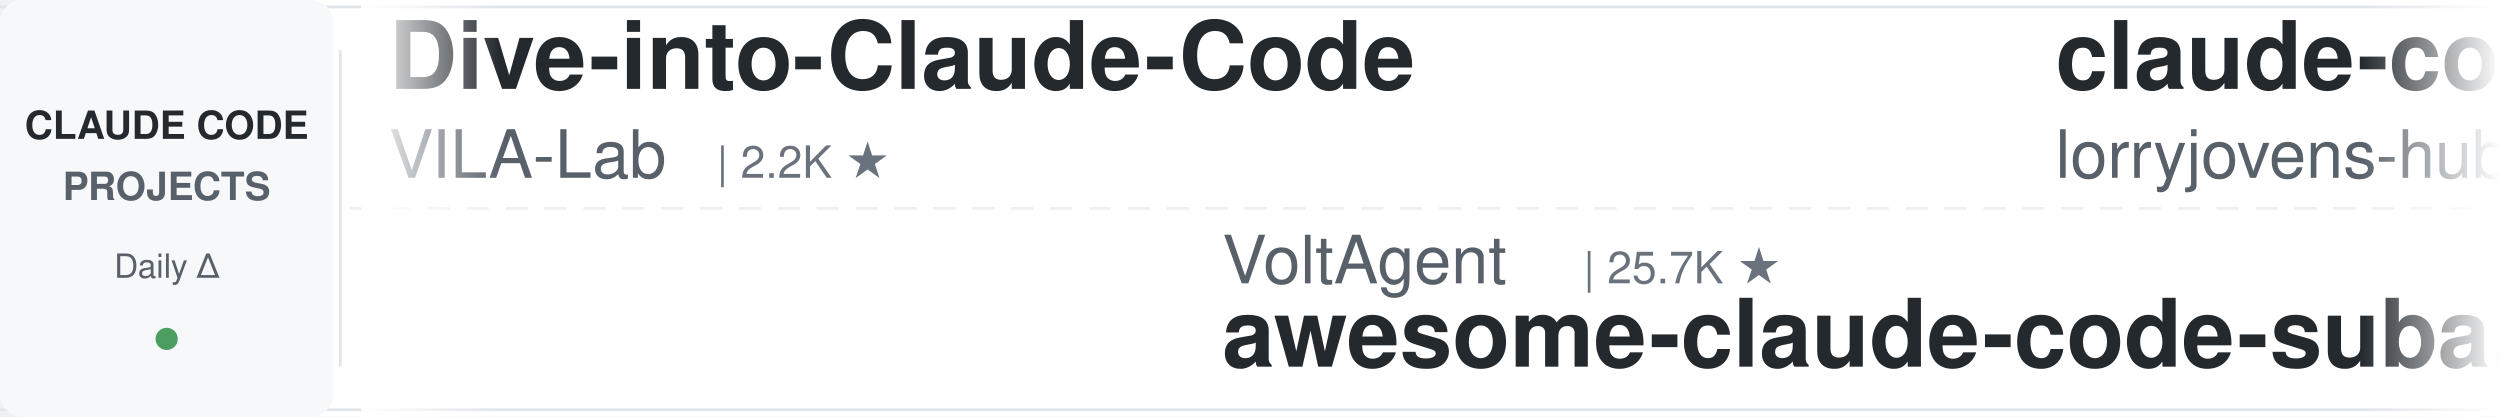
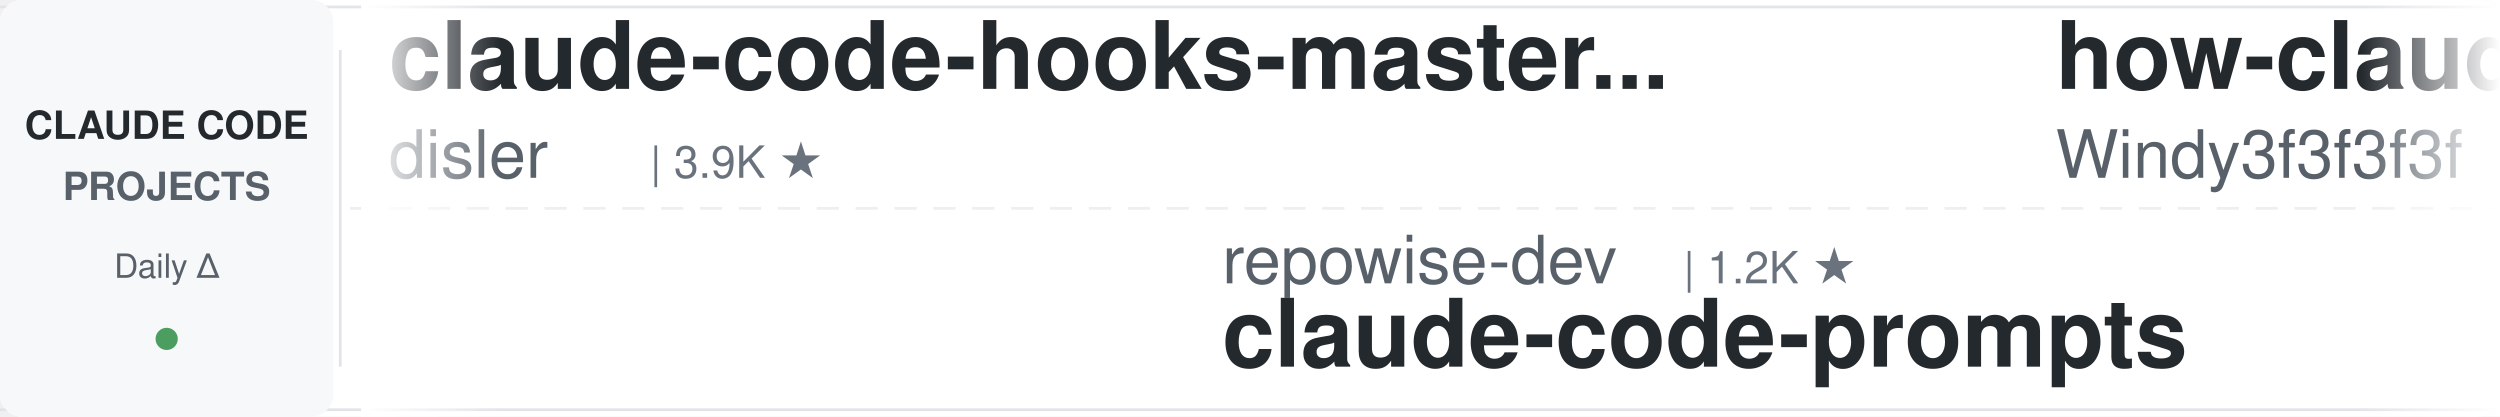
<svg xmlns="http://www.w3.org/2000/svg" width="900" height="150">
  <defs>
    <linearGradient id="leftFade" x1="0%" y1="0%" x2="100%" y2="0%">
      <stop offset="0%" style="stop-color:#ffffff;stop-opacity:1" />
      <stop offset="100%" style="stop-color:#ffffff;stop-opacity:0" />
    </linearGradient>
    <linearGradient id="rightFade" x1="0%" y1="0%" x2="100%" y2="0%">
      <stop offset="0%" style="stop-color:#ffffff;stop-opacity:0" />
      <stop offset="100%" style="stop-color:#ffffff;stop-opacity:1" />
    </linearGradient>
  </defs>
  <rect width="900" height="150" fill="#ffffff" rx="8" />
  <rect x="0" y="2" width="900" height="1" fill="#e1e4e8" />
  <rect x="0" y="147" width="900" height="1" fill="#e1e4e8" />
  <line x1="0" y1="75" x2="900" y2="75" stroke="#e1e4e8" stroke-width="1" stroke-dasharray="8 6" opacity="0.6" />
  <rect x="0" y="0" width="120" height="150" fill="#f6f8fa" rx="8" />
  <text x="60" y="50" font-family="-apple-system, BlinkMacSystemFont, 'Segoe UI', Helvetica, Arial, sans-serif" font-size="14" font-weight="600" fill="#24292e" text-anchor="middle">CLAUDE CODE</text>
  <text x="60" y="72" font-family="-apple-system, BlinkMacSystemFont, 'Segoe UI', Helvetica, Arial, sans-serif" font-size="14" font-weight="600" fill="#586069" text-anchor="middle">PROJECTS</text>
  <text x="60" y="100" font-family="-apple-system, BlinkMacSystemFont, 'Segoe UI', Helvetica, Arial, sans-serif" font-size="12" font-weight="500" fill="#586069" text-anchor="middle">Daily Δ</text>
  <circle cx="60" cy="122" r="4" fill="#22863a" opacity="0.8" />
  <rect x="122" y="18" width="1" height="114" fill="#e1e4e8" />
  <clipPath id="tickerClip">
    <rect x="130" y="0" width="770" height="150" />
  </clipPath>
  <g clip-path="url(#tickerClip)">
    <g id="tickerItems">
      <animateTransform attributeName="transform" attributeType="XML" type="translate" from="0 0" to="-3000 0" dur="54s" repeatCount="indefinite" />
      <g transform="translate(0, 0)">
-         <text x="140" y="32" font-family="-apple-system, BlinkMacSystemFont, 'Segoe UI', Helvetica, Arial, sans-serif" font-size="34" font-weight="600" fill="#24292e">Dive-into-Claude-Code</text>
-         <text x="140" y="64" font-family="-apple-system, BlinkMacSystemFont, 'Segoe UI', Helvetica, Arial, sans-serif" font-size="24" font-weight="400" fill="#586069">VILA-Lab</text>
-         <text x="258" y="64" font-family="-apple-system, BlinkMacSystemFont, 'Segoe UI', Helvetica, Arial, sans-serif" font-size="16" font-weight="500" fill="#6a737d">| 2.2K ★</text>
-       </g>
-       <g transform="translate(300, 0)">
-         <text x="140" y="102" font-family="-apple-system, BlinkMacSystemFont, 'Segoe UI', Helvetica, Arial, sans-serif" font-size="24" font-weight="400" fill="#586069">VoltAgent</text>
-         <text x="270" y="102" font-family="-apple-system, BlinkMacSystemFont, 'Segoe UI', Helvetica, Arial, sans-serif" font-size="16" font-weight="500" fill="#6a737d">| 25.7K ★</text>
-         <text x="140" y="132" font-family="-apple-system, BlinkMacSystemFont, 'Segoe UI', Helvetica, Arial, sans-serif" font-size="34" font-weight="600" fill="#24292e">awesome-claude-code-suba...</text>
-       </g>
-       <g transform="translate(600, 0)">
-         <text x="140" y="32" font-family="-apple-system, BlinkMacSystemFont, 'Segoe UI', Helvetica, Arial, sans-serif" font-size="34" font-weight="600" fill="#24292e">claude-code-rust</text>
-         <text x="140" y="64" font-family="-apple-system, BlinkMacSystemFont, 'Segoe UI', Helvetica, Arial, sans-serif" font-size="24" font-weight="400" fill="#586069">lorryjovens-hub</text>
-         <text x="342" y="64" font-family="-apple-system, BlinkMacSystemFont, 'Segoe UI', Helvetica, Arial, sans-serif" font-size="16" font-weight="500" fill="#6a737d">| 1.7K ★</text>
-       </g>
-       <g transform="translate(900, 0)">
-         <text x="140" y="102" font-family="-apple-system, BlinkMacSystemFont, 'Segoe UI', Helvetica, Arial, sans-serif" font-size="24" font-weight="400" fill="#586069">asgeirtj</text>
-         <text x="258" y="102" font-family="-apple-system, BlinkMacSystemFont, 'Segoe UI', Helvetica, Arial, sans-serif" font-size="16" font-weight="500" fill="#6a737d">| 69.7K ★</text>
-         <text x="140" y="132" font-family="-apple-system, BlinkMacSystemFont, 'Segoe UI', Helvetica, Arial, sans-serif" font-size="34" font-weight="600" fill="#24292e">system_prompts_leaks</text>
-       </g>
-       <g transform="translate(1200, 0)">
        <text x="140" y="32" font-family="-apple-system, BlinkMacSystemFont, 'Segoe UI', Helvetica, Arial, sans-serif" font-size="34" font-weight="600" fill="#24292e">claude-code-hooks-master...</text>
        <text x="140" y="64" font-family="-apple-system, BlinkMacSystemFont, 'Segoe UI', Helvetica, Arial, sans-serif" font-size="24" font-weight="400" fill="#586069">disler</text>
        <text x="234" y="64" font-family="-apple-system, BlinkMacSystemFont, 'Segoe UI', Helvetica, Arial, sans-serif" font-size="16" font-weight="500" fill="#6a737d">| 3.9K ★</text>
      </g>
+       <g transform="translate(300, 0)">
+         <text x="140" y="102" font-family="-apple-system, BlinkMacSystemFont, 'Segoe UI', Helvetica, Arial, sans-serif" font-size="24" font-weight="400" fill="#586069">repowise-dev</text>
+         <text x="306" y="102" font-family="-apple-system, BlinkMacSystemFont, 'Segoe UI', Helvetica, Arial, sans-serif" font-size="16" font-weight="500" fill="#6a737d">| 1.2K ★</text>
+         <text x="140" y="132" font-family="-apple-system, BlinkMacSystemFont, 'Segoe UI', Helvetica, Arial, sans-serif" font-size="34" font-weight="600" fill="#24292e">claude-code-prompts</text>
+       </g>
+       <g transform="translate(600, 0)">
+         <text x="140" y="32" font-family="-apple-system, BlinkMacSystemFont, 'Segoe UI', Helvetica, Arial, sans-serif" font-size="34" font-weight="600" fill="#24292e">how-claude-code-works</text>
+         <text x="140" y="64" font-family="-apple-system, BlinkMacSystemFont, 'Segoe UI', Helvetica, Arial, sans-serif" font-size="24" font-weight="400" fill="#586069">Windy3f3f3f3f</text>
+         <text x="318" y="64" font-family="-apple-system, BlinkMacSystemFont, 'Segoe UI', Helvetica, Arial, sans-serif" font-size="16" font-weight="500" fill="#6a737d">| 3.7K ★</text>
+       </g>
+       <g transform="translate(900, 0)">
+         <text x="140" y="102" font-family="-apple-system, BlinkMacSystemFont, 'Segoe UI', Helvetica, Arial, sans-serif" font-size="24" font-weight="400" fill="#586069">pedrohcgs</text>
+         <text x="270" y="102" font-family="-apple-system, BlinkMacSystemFont, 'Segoe UI', Helvetica, Arial, sans-serif" font-size="16" font-weight="500" fill="#6a737d">| 1.7K ★</text>
+         <text x="140" y="132" font-family="-apple-system, BlinkMacSystemFont, 'Segoe UI', Helvetica, Arial, sans-serif" font-size="34" font-weight="600" fill="#24292e">claude-code-my-workflow</text>
+       </g>
+       <g transform="translate(1200, 0)">
+         <text x="140" y="32" font-family="-apple-system, BlinkMacSystemFont, 'Segoe UI', Helvetica, Arial, sans-serif" font-size="34" font-weight="600" fill="#24292e">pi-vs-claude-code</text>
+         <text x="140" y="64" font-family="-apple-system, BlinkMacSystemFont, 'Segoe UI', Helvetica, Arial, sans-serif" font-size="24" font-weight="400" fill="#586069">disler</text>
+         <text x="234" y="64" font-family="-apple-system, BlinkMacSystemFont, 'Segoe UI', Helvetica, Arial, sans-serif" font-size="16" font-weight="500" fill="#6a737d">| 1.7K ★</text>
+       </g>
      <g transform="translate(1500, 0)">
-         <text x="140" y="102" font-family="-apple-system, BlinkMacSystemFont, 'Segoe UI', Helvetica, Arial, sans-serif" font-size="24" font-weight="400" fill="#586069">ponponon</text>
-         <text x="258" y="102" font-family="-apple-system, BlinkMacSystemFont, 'Segoe UI', Helvetica, Arial, sans-serif" font-size="16" font-weight="500" fill="#6a737d">| 2.3K ★</text>
-         <text x="140" y="132" font-family="-apple-system, BlinkMacSystemFont, 'Segoe UI', Helvetica, Arial, sans-serif" font-size="34" font-weight="600" fill="#24292e">claude_code_src</text>
-       </g>
-       <g transform="translate(1800, 0)">
-         <text x="140" y="32" font-family="-apple-system, BlinkMacSystemFont, 'Segoe UI', Helvetica, Arial, sans-serif" font-size="34" font-weight="600" fill="#24292e">awesome-claude-code</text>
-         <text x="140" y="64" font-family="-apple-system, BlinkMacSystemFont, 'Segoe UI', Helvetica, Arial, sans-serif" font-size="24" font-weight="400" fill="#586069">jqueryscript</text>
-         <text x="306" y="64" font-family="-apple-system, BlinkMacSystemFont, 'Segoe UI', Helvetica, Arial, sans-serif" font-size="16" font-weight="500" fill="#6a737d">| 531 ★</text>
-       </g>
-       <g transform="translate(2100, 0)">
-         <text x="140" y="102" font-family="-apple-system, BlinkMacSystemFont, 'Segoe UI', Helvetica, Arial, sans-serif" font-size="24" font-weight="400" fill="#586069">JrCx7scC</text>
-         <text x="258" y="102" font-family="-apple-system, BlinkMacSystemFont, 'Segoe UI', Helvetica, Arial, sans-serif" font-size="16" font-weight="500" fill="#6a737d">| 376 ★</text>
-         <text x="140" y="132" font-family="-apple-system, BlinkMacSystemFont, 'Segoe UI', Helvetica, Arial, sans-serif" font-size="34" font-weight="600" fill="#24292e">claude-code-source</text>
-       </g>
-       <g transform="translate(2400, 0)">
-         <text x="140" y="32" font-family="-apple-system, BlinkMacSystemFont, 'Segoe UI', Helvetica, Arial, sans-serif" font-size="34" font-weight="600" fill="#24292e">ClaudeCodeAgents</text>
-         <text x="140" y="64" font-family="-apple-system, BlinkMacSystemFont, 'Segoe UI', Helvetica, Arial, sans-serif" font-size="24" font-weight="400" fill="#586069">darcyegb</text>
-         <text x="258" y="64" font-family="-apple-system, BlinkMacSystemFont, 'Segoe UI', Helvetica, Arial, sans-serif" font-size="16" font-weight="500" fill="#6a737d">| 777 ★</text>
-       </g>
-       <g transform="translate(2700, 0)">
        <text x="140" y="102" font-family="-apple-system, BlinkMacSystemFont, 'Segoe UI', Helvetica, Arial, sans-serif" font-size="24" font-weight="400" fill="#586069">AprilNEA</text>
        <text x="258" y="102" font-family="-apple-system, BlinkMacSystemFont, 'Segoe UI', Helvetica, Arial, sans-serif" font-size="16" font-weight="500" fill="#6a737d">| 394 ★</text>
        <text x="140" y="132" font-family="-apple-system, BlinkMacSystemFont, 'Segoe UI', Helvetica, Arial, sans-serif" font-size="34" font-weight="600" fill="#24292e">claude-code-source</text>
      </g>
+       <g transform="translate(1800, 0)">
+         <text x="140" y="32" font-family="-apple-system, BlinkMacSystemFont, 'Segoe UI', Helvetica, Arial, sans-serif" font-size="34" font-weight="600" fill="#24292e">everything-claude-code-z...</text>
+         <text x="140" y="64" font-family="-apple-system, BlinkMacSystemFont, 'Segoe UI', Helvetica, Arial, sans-serif" font-size="24" font-weight="400" fill="#586069">xu-xiang</text>
+         <text x="258" y="64" font-family="-apple-system, BlinkMacSystemFont, 'Segoe UI', Helvetica, Arial, sans-serif" font-size="16" font-weight="500" fill="#6a737d">| 2.0K ★</text>
+       </g>
+       <g transform="translate(2100, 0)">
+         <text x="140" y="102" font-family="-apple-system, BlinkMacSystemFont, 'Segoe UI', Helvetica, Arial, sans-serif" font-size="24" font-weight="400" fill="#586069">https-deeplearning-ai</text>
+         <text x="414" y="102" font-family="-apple-system, BlinkMacSystemFont, 'Segoe UI', Helvetica, Arial, sans-serif" font-size="16" font-weight="500" fill="#6a737d">| 556 ★</text>
+         <text x="140" y="132" font-family="-apple-system, BlinkMacSystemFont, 'Segoe UI', Helvetica, Arial, sans-serif" font-size="34" font-weight="600" fill="#24292e">sc-claude-code-files</text>
+       </g>
+       <g transform="translate(2400, 0)">
+         <text x="140" y="32" font-family="-apple-system, BlinkMacSystemFont, 'Segoe UI', Helvetica, Arial, sans-serif" font-size="34" font-weight="600" fill="#24292e">claude-code-tudou</text>
+         <text x="140" y="64" font-family="-apple-system, BlinkMacSystemFont, 'Segoe UI', Helvetica, Arial, sans-serif" font-size="24" font-weight="400" fill="#586069">AICoderTudou</text>
+         <text x="306" y="64" font-family="-apple-system, BlinkMacSystemFont, 'Segoe UI', Helvetica, Arial, sans-serif" font-size="16" font-weight="500" fill="#6a737d">| 493 ★</text>
+       </g>
+       <g transform="translate(2700, 0)">
+         <text x="140" y="102" font-family="-apple-system, BlinkMacSystemFont, 'Segoe UI', Helvetica, Arial, sans-serif" font-size="24" font-weight="400" fill="#586069">oboard</text>
+         <text x="234" y="102" font-family="-apple-system, BlinkMacSystemFont, 'Segoe UI', Helvetica, Arial, sans-serif" font-size="16" font-weight="500" fill="#6a737d">| 3.3K ★</text>
+         <text x="140" y="132" font-family="-apple-system, BlinkMacSystemFont, 'Segoe UI', Helvetica, Arial, sans-serif" font-size="34" font-weight="600" fill="#24292e">claude-code-rev</text>
+       </g>
      <g transform="translate(3000, 0)">
-         <text x="140" y="32" font-family="-apple-system, BlinkMacSystemFont, 'Segoe UI', Helvetica, Arial, sans-serif" font-size="34" font-weight="600" fill="#24292e">Dive-into-Claude-Code</text>
-         <text x="140" y="64" font-family="-apple-system, BlinkMacSystemFont, 'Segoe UI', Helvetica, Arial, sans-serif" font-size="24" font-weight="400" fill="#586069">VILA-Lab</text>
-         <text x="258" y="64" font-family="-apple-system, BlinkMacSystemFont, 'Segoe UI', Helvetica, Arial, sans-serif" font-size="16" font-weight="500" fill="#6a737d">| 2.2K ★</text>
+         <text x="140" y="32" font-family="-apple-system, BlinkMacSystemFont, 'Segoe UI', Helvetica, Arial, sans-serif" font-size="34" font-weight="600" fill="#24292e">claude-code-hooks-master...</text>
+         <text x="140" y="64" font-family="-apple-system, BlinkMacSystemFont, 'Segoe UI', Helvetica, Arial, sans-serif" font-size="24" font-weight="400" fill="#586069">disler</text>
+         <text x="234" y="64" font-family="-apple-system, BlinkMacSystemFont, 'Segoe UI', Helvetica, Arial, sans-serif" font-size="16" font-weight="500" fill="#6a737d">| 3.9K ★</text>
      </g>
      <g transform="translate(3300, 0)">
-         <text x="140" y="102" font-family="-apple-system, BlinkMacSystemFont, 'Segoe UI', Helvetica, Arial, sans-serif" font-size="24" font-weight="400" fill="#586069">VoltAgent</text>
-         <text x="270" y="102" font-family="-apple-system, BlinkMacSystemFont, 'Segoe UI', Helvetica, Arial, sans-serif" font-size="16" font-weight="500" fill="#6a737d">| 25.7K ★</text>
-         <text x="140" y="132" font-family="-apple-system, BlinkMacSystemFont, 'Segoe UI', Helvetica, Arial, sans-serif" font-size="34" font-weight="600" fill="#24292e">awesome-claude-code-suba...</text>
+         <text x="140" y="102" font-family="-apple-system, BlinkMacSystemFont, 'Segoe UI', Helvetica, Arial, sans-serif" font-size="24" font-weight="400" fill="#586069">repowise-dev</text>
+         <text x="306" y="102" font-family="-apple-system, BlinkMacSystemFont, 'Segoe UI', Helvetica, Arial, sans-serif" font-size="16" font-weight="500" fill="#6a737d">| 1.2K ★</text>
+         <text x="140" y="132" font-family="-apple-system, BlinkMacSystemFont, 'Segoe UI', Helvetica, Arial, sans-serif" font-size="34" font-weight="600" fill="#24292e">claude-code-prompts</text>
      </g>
      <g transform="translate(3600, 0)">
-         <text x="140" y="32" font-family="-apple-system, BlinkMacSystemFont, 'Segoe UI', Helvetica, Arial, sans-serif" font-size="34" font-weight="600" fill="#24292e">claude-code-rust</text>
-         <text x="140" y="64" font-family="-apple-system, BlinkMacSystemFont, 'Segoe UI', Helvetica, Arial, sans-serif" font-size="24" font-weight="400" fill="#586069">lorryjovens-hub</text>
-         <text x="342" y="64" font-family="-apple-system, BlinkMacSystemFont, 'Segoe UI', Helvetica, Arial, sans-serif" font-size="16" font-weight="500" fill="#6a737d">| 1.7K ★</text>
+         <text x="140" y="32" font-family="-apple-system, BlinkMacSystemFont, 'Segoe UI', Helvetica, Arial, sans-serif" font-size="34" font-weight="600" fill="#24292e">how-claude-code-works</text>
+         <text x="140" y="64" font-family="-apple-system, BlinkMacSystemFont, 'Segoe UI', Helvetica, Arial, sans-serif" font-size="24" font-weight="400" fill="#586069">Windy3f3f3f3f</text>
+         <text x="318" y="64" font-family="-apple-system, BlinkMacSystemFont, 'Segoe UI', Helvetica, Arial, sans-serif" font-size="16" font-weight="500" fill="#6a737d">| 3.7K ★</text>
      </g>
      <g transform="translate(3900, 0)">
-         <text x="140" y="102" font-family="-apple-system, BlinkMacSystemFont, 'Segoe UI', Helvetica, Arial, sans-serif" font-size="24" font-weight="400" fill="#586069">asgeirtj</text>
-         <text x="258" y="102" font-family="-apple-system, BlinkMacSystemFont, 'Segoe UI', Helvetica, Arial, sans-serif" font-size="16" font-weight="500" fill="#6a737d">| 69.7K ★</text>
-         <text x="140" y="132" font-family="-apple-system, BlinkMacSystemFont, 'Segoe UI', Helvetica, Arial, sans-serif" font-size="34" font-weight="600" fill="#24292e">system_prompts_leaks</text>
+         <text x="140" y="102" font-family="-apple-system, BlinkMacSystemFont, 'Segoe UI', Helvetica, Arial, sans-serif" font-size="24" font-weight="400" fill="#586069">pedrohcgs</text>
+         <text x="270" y="102" font-family="-apple-system, BlinkMacSystemFont, 'Segoe UI', Helvetica, Arial, sans-serif" font-size="16" font-weight="500" fill="#6a737d">| 1.7K ★</text>
+         <text x="140" y="132" font-family="-apple-system, BlinkMacSystemFont, 'Segoe UI', Helvetica, Arial, sans-serif" font-size="34" font-weight="600" fill="#24292e">claude-code-my-workflow</text>
      </g>
    </g>
  </g>
  <rect x="130" y="0" width="50" height="150" fill="url(#leftFade)" />
  <rect x="850" y="0" width="50" height="150" fill="url(#rightFade)" />
</svg>
